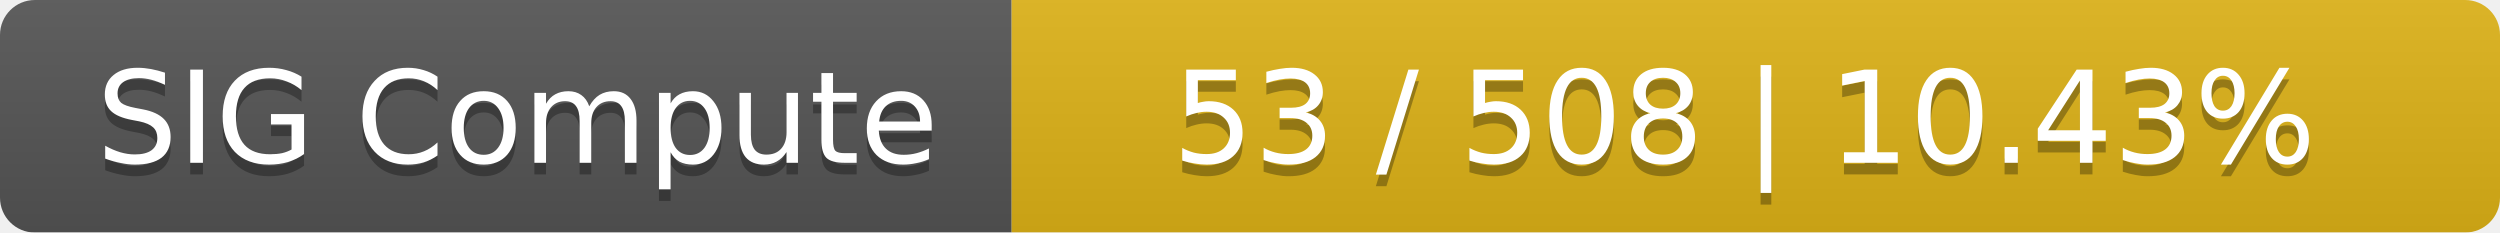
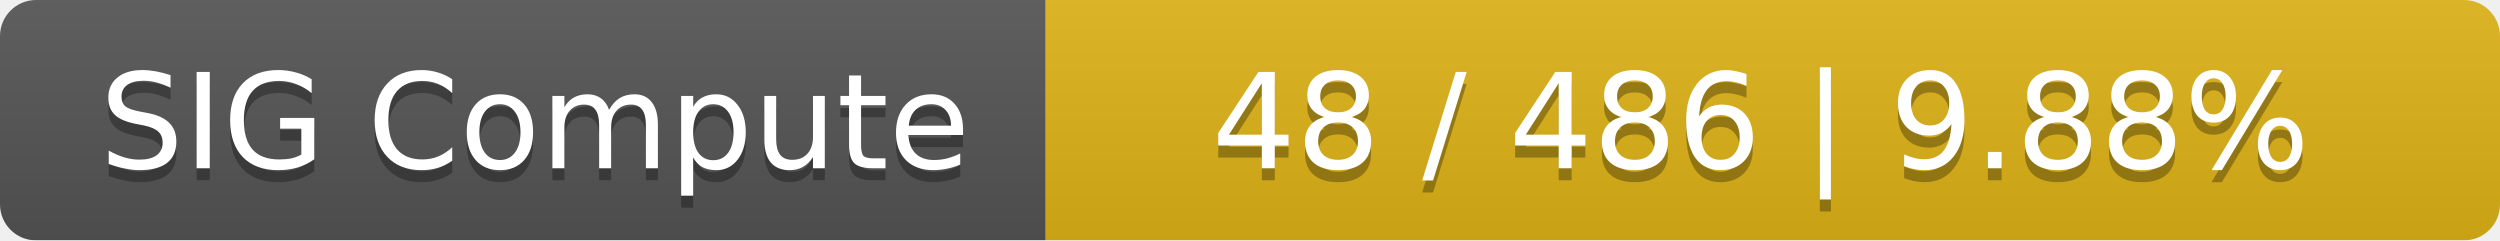
- <svg xmlns="http://www.w3.org/2000/svg" width="215" height="20">
+ <svg xmlns="http://www.w3.org/2000/svg" width="208" height="20">
  <linearGradient id="smooth" x2="0" y2="100%">
    <stop offset="0" stop-color="#bbb" stop-opacity=".1" />
    <stop offset="1" stop-opacity=".1" />
  </linearGradient>
  <mask id="round">
-     <rect width="215" height="20" rx="3" fill="#fff" />
+     <rect width="208" height="20" rx="3" fill="#fff" />
  </mask>
  <g mask="url(#round)">
    <rect width="87" height="20" fill="#555" />
-     <rect x="87" width="128" height="20" fill="#dfb317" />
-     <rect width="215" height="20" fill="url(#smooth)" />
+     <rect x="87" width="121" height="20" fill="#dfb317" />
+     <rect width="208" height="20" fill="url(#smooth)" />
  </g>
  <g fill="#fff" text-anchor="middle" font-family="DejaVu Sans,Verdana,Geneva,sans-serif" font-size="11">
    <text x="44.5" y="15" fill="#010101" fill-opacity=".3">SIG Compute</text>
    <text x="44.5" y="14">SIG Compute</text>
-     <text x="150" y="15" fill="#010101" fill-opacity=".3">53 / 508    |    10.43%</text>
-     <text x="150" y="14">53 / 508    |    10.43%</text>
+     <text x="146.5" y="15" fill="#010101" fill-opacity=".3">48 / 486    |    9.88%</text>
+     <text x="146.5" y="14">48 / 486    |    9.88%</text>
  </g>
</svg>
